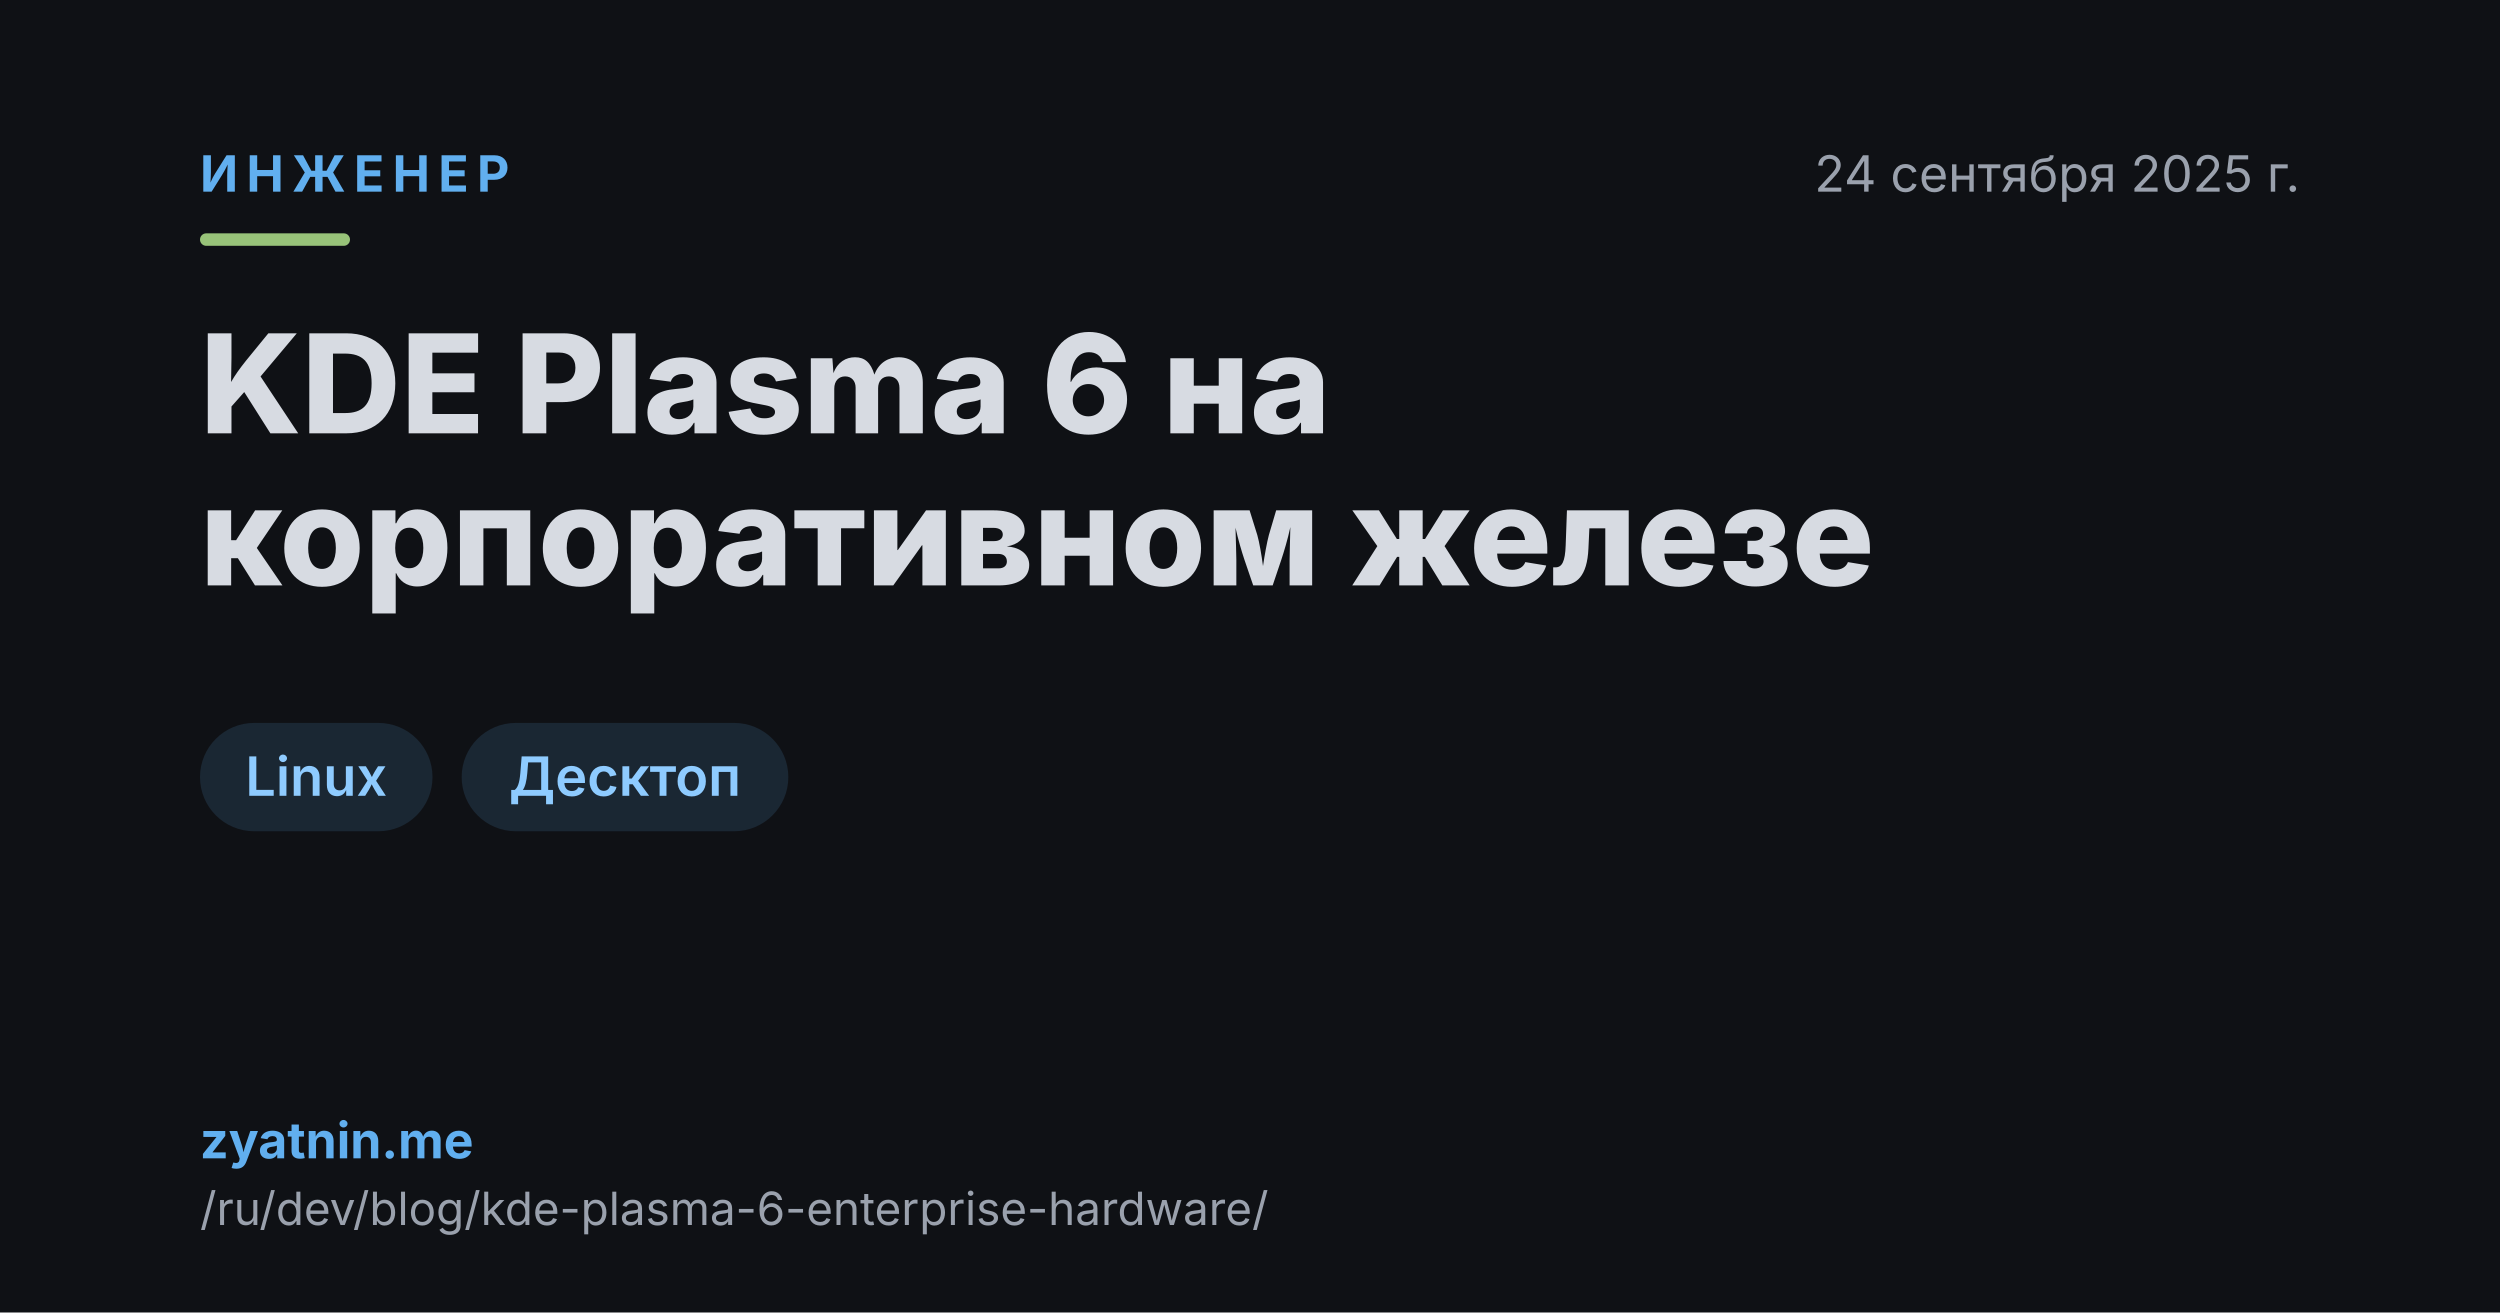
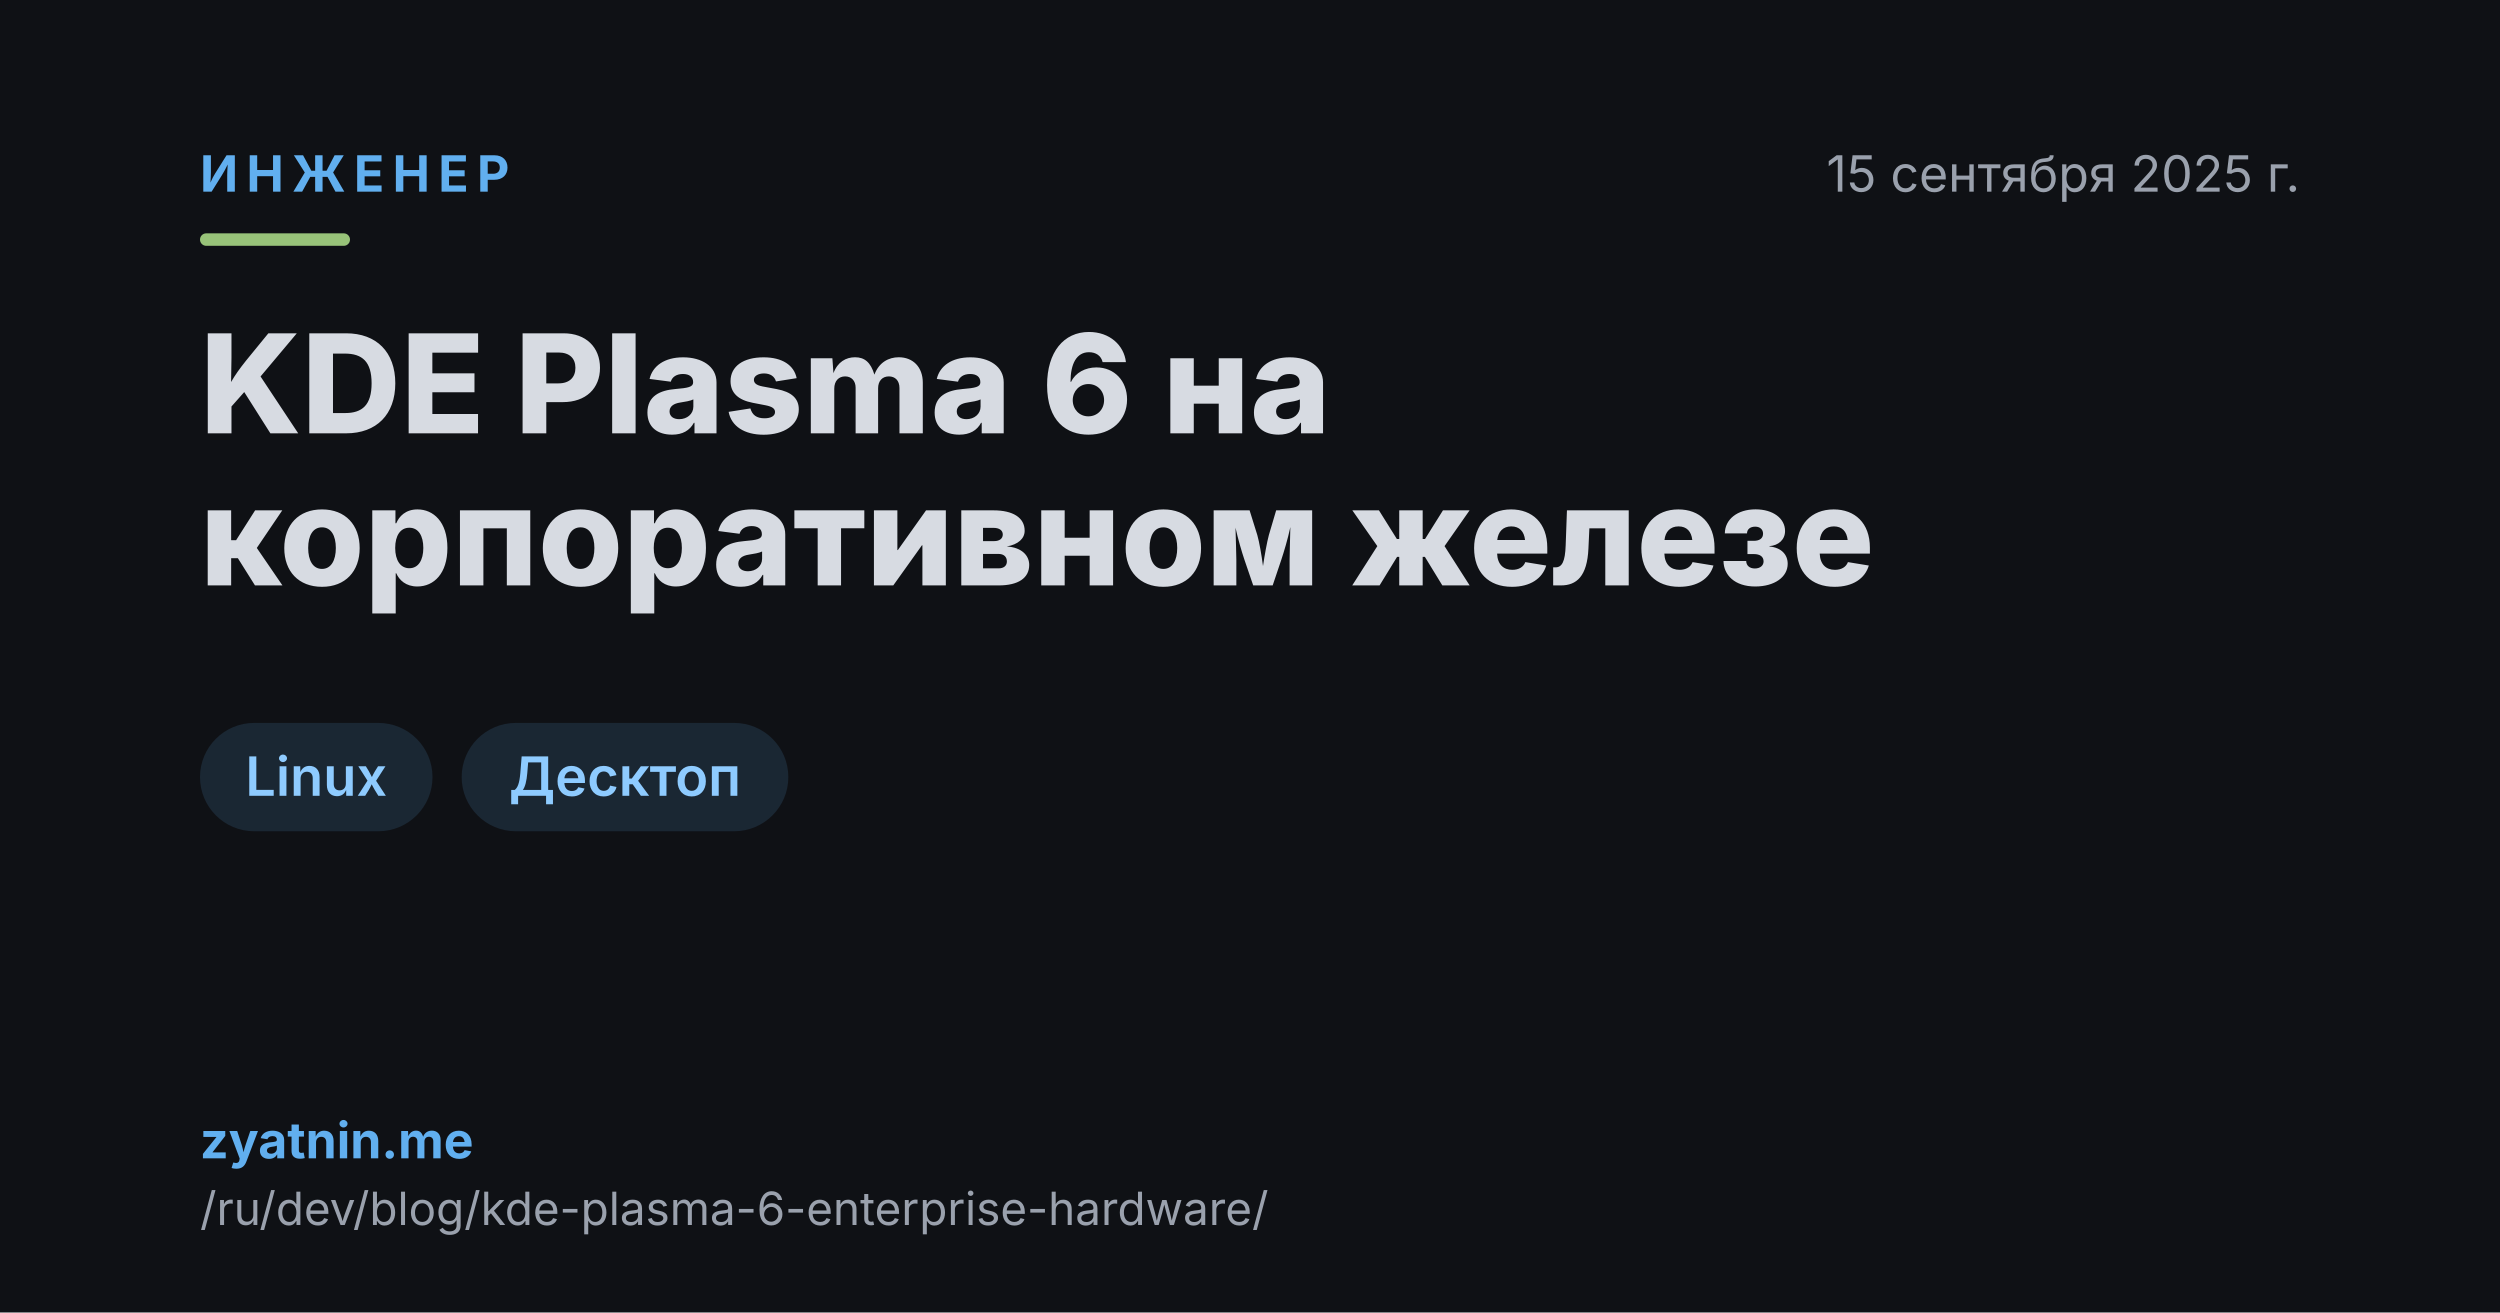
<svg xmlns="http://www.w3.org/2000/svg" width="1200" height="630" viewBox="0 0 1200 630">
  <rect width="1200" height="630" fill="#0f1115" />
  <text x="96" y="92" text-anchor="start" font-family="Inter" font-size="24" font-weight="700" letter-spacing="4" fill="#61afef">ИНЖЕНЕР</text>
-   <text x="1104" y="92" text-anchor="end" font-family="Inter" font-size="24" font-weight="400" fill="#9aa1ad">24 сентября 2025 г.</text>
+   <text x="1104" y="92" text-anchor="end" font-family="Inter" font-size="24" font-weight="400" fill="#9aa1ad">15 сентября 2025 г.</text>
  <rect x="96" y="112" width="72" height="6" rx="3" fill="#98c379" />
  <text x="96" y="208" text-anchor="start" font-family="Inter" font-size="66" font-weight="800" fill="#d7dbe2">KDE Plasma 6 на</text>
  <text x="96" y="281" text-anchor="start" font-family="Inter" font-size="66" font-weight="800" fill="#d7dbe2">корпоративном железе</text>
  <rect x="96.0" y="347" width="111.6" height="52" rx="26" fill="rgba(97, 175, 239, 0.14)" />
  <text x="151.8" y="382" text-anchor="middle" font-family="Inter" font-size="26" font-weight="600" fill="#8ecbff">Linux</text>
  <rect x="221.6" y="347" width="156.8" height="52" rx="26" fill="rgba(97, 175, 239, 0.14)" />
  <text x="300.0" y="382" text-anchor="middle" font-family="Inter" font-size="26" font-weight="600" fill="#8ecbff">Десктоп</text>
  <text x="96" y="556" text-anchor="start" font-family="Inter" font-size="24" font-weight="700" fill="#61afef">zyatnin.me</text>
  <text x="96" y="588" text-anchor="start" font-family="Inter" font-size="22" font-weight="400" fill="#9aa1ad">/ru/dev/blog/kde-plasma-6-enterprise-hardware/</text>
</svg>
